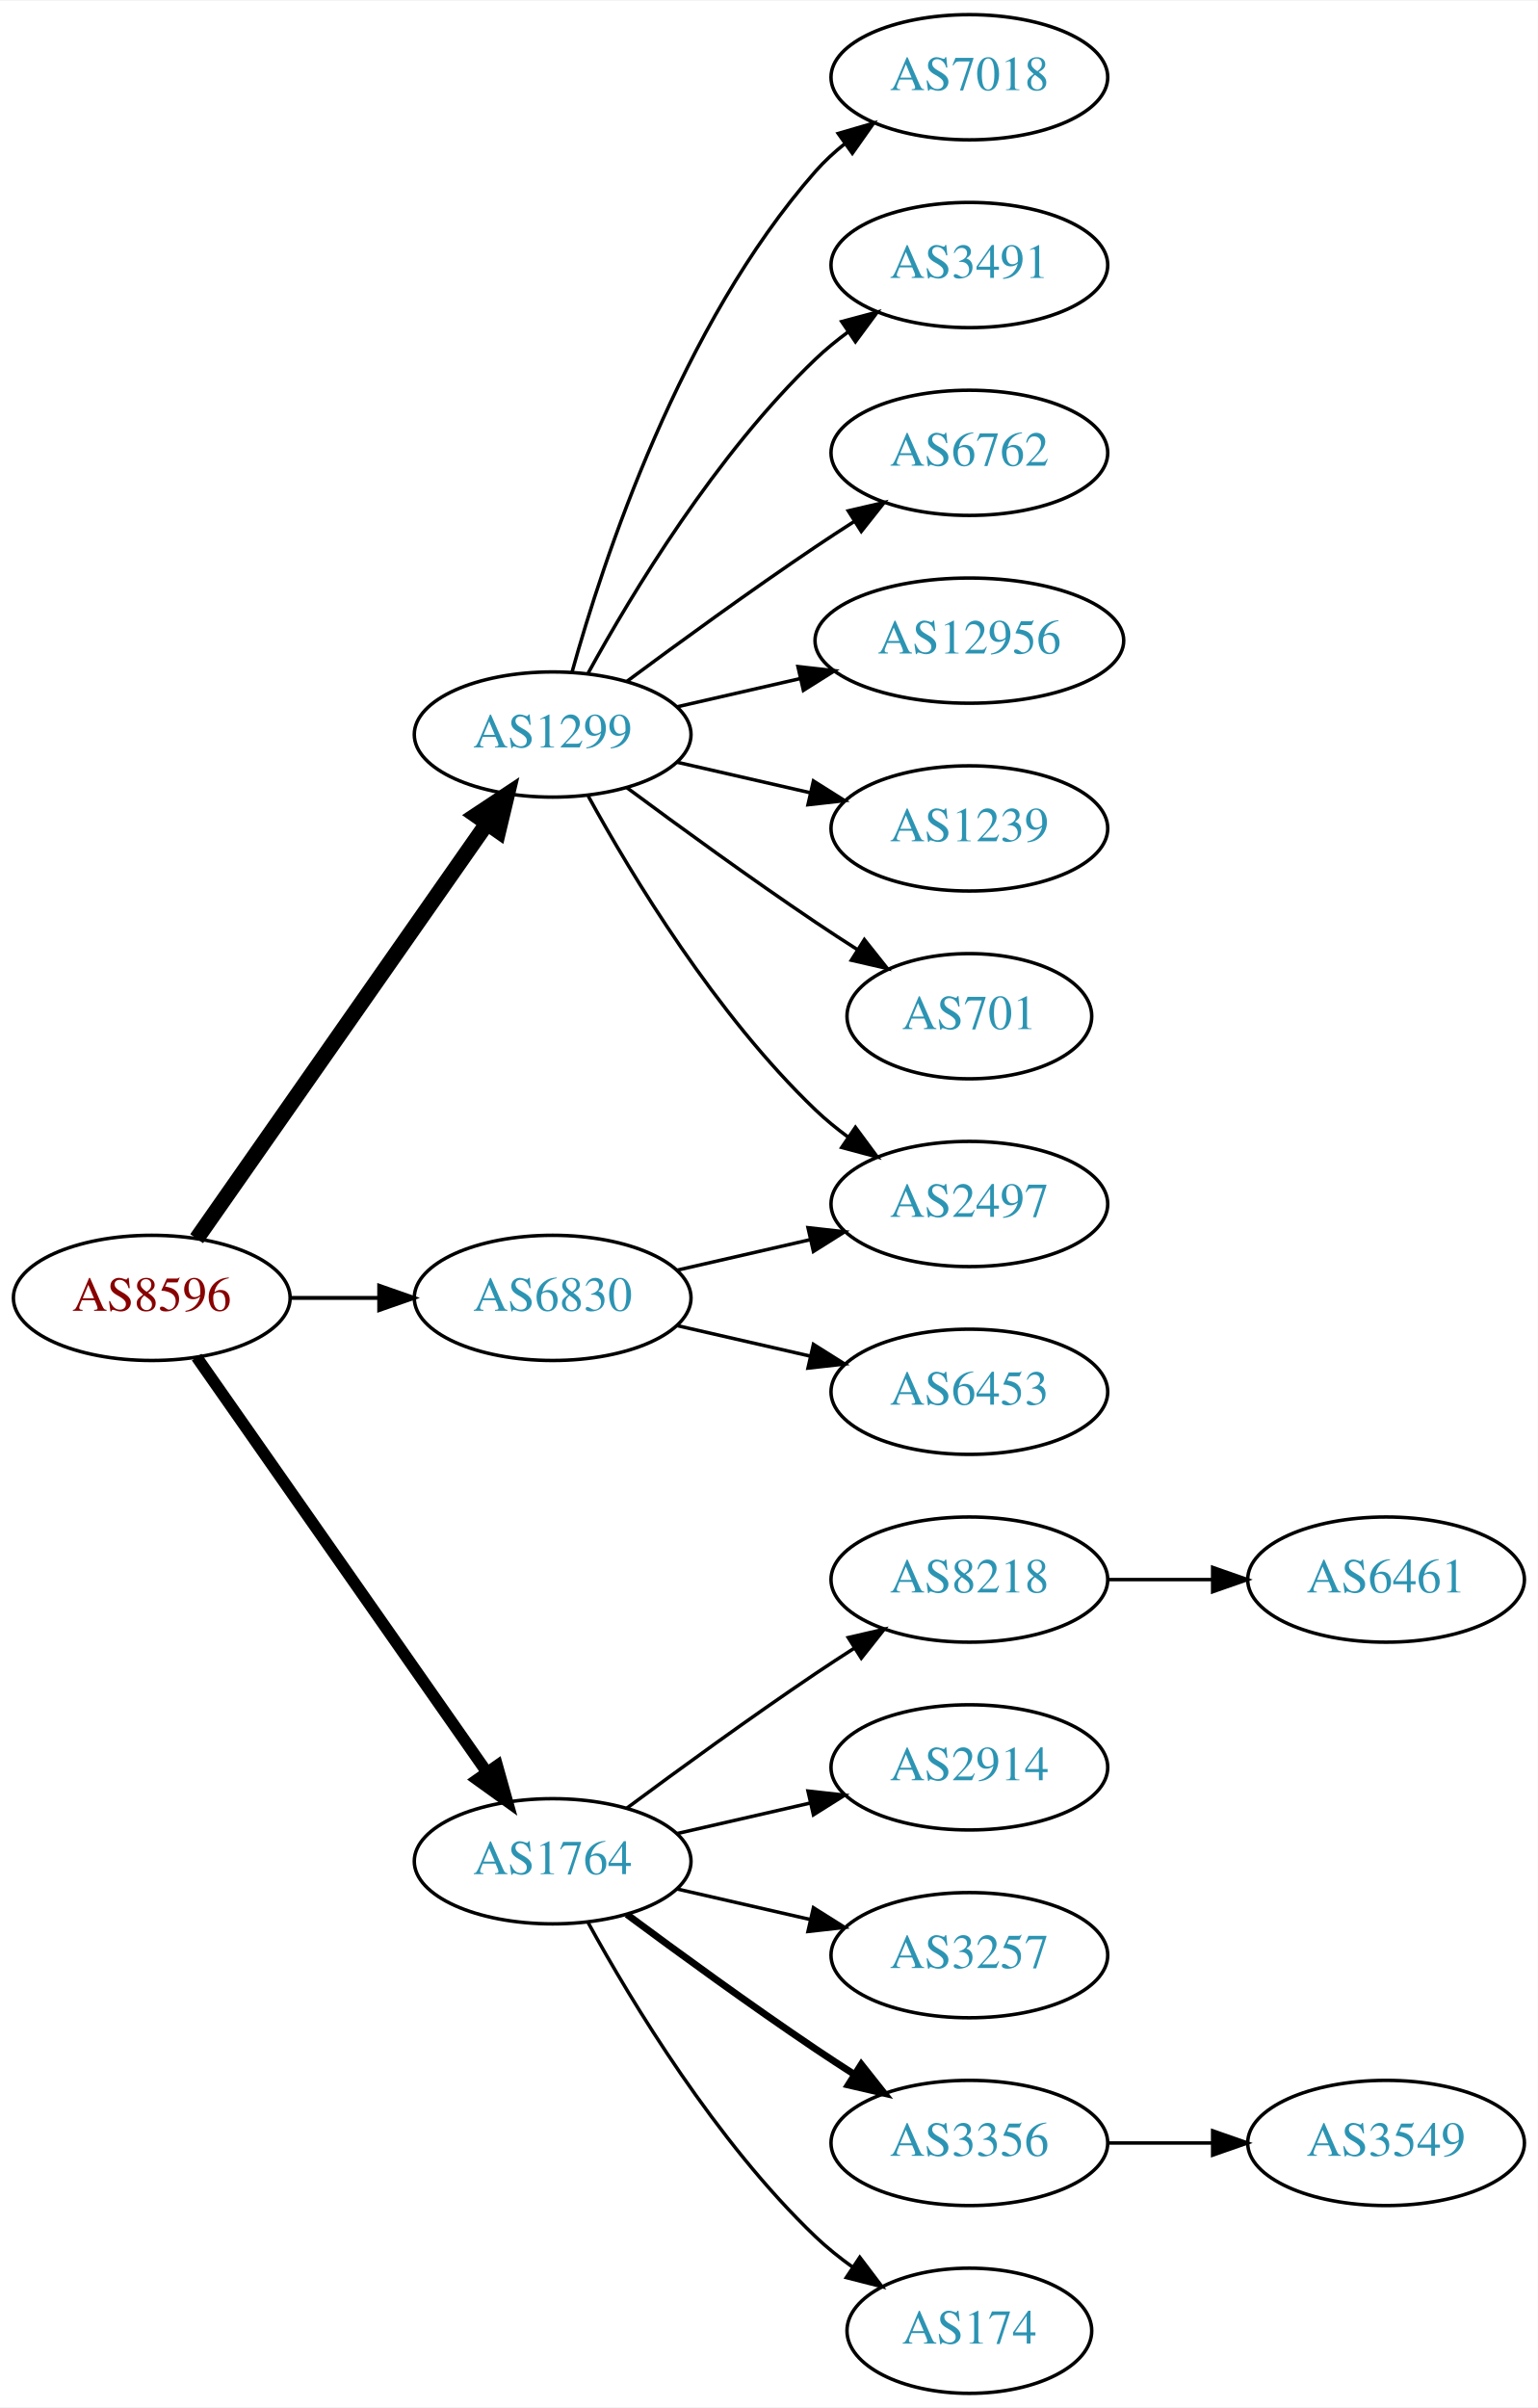
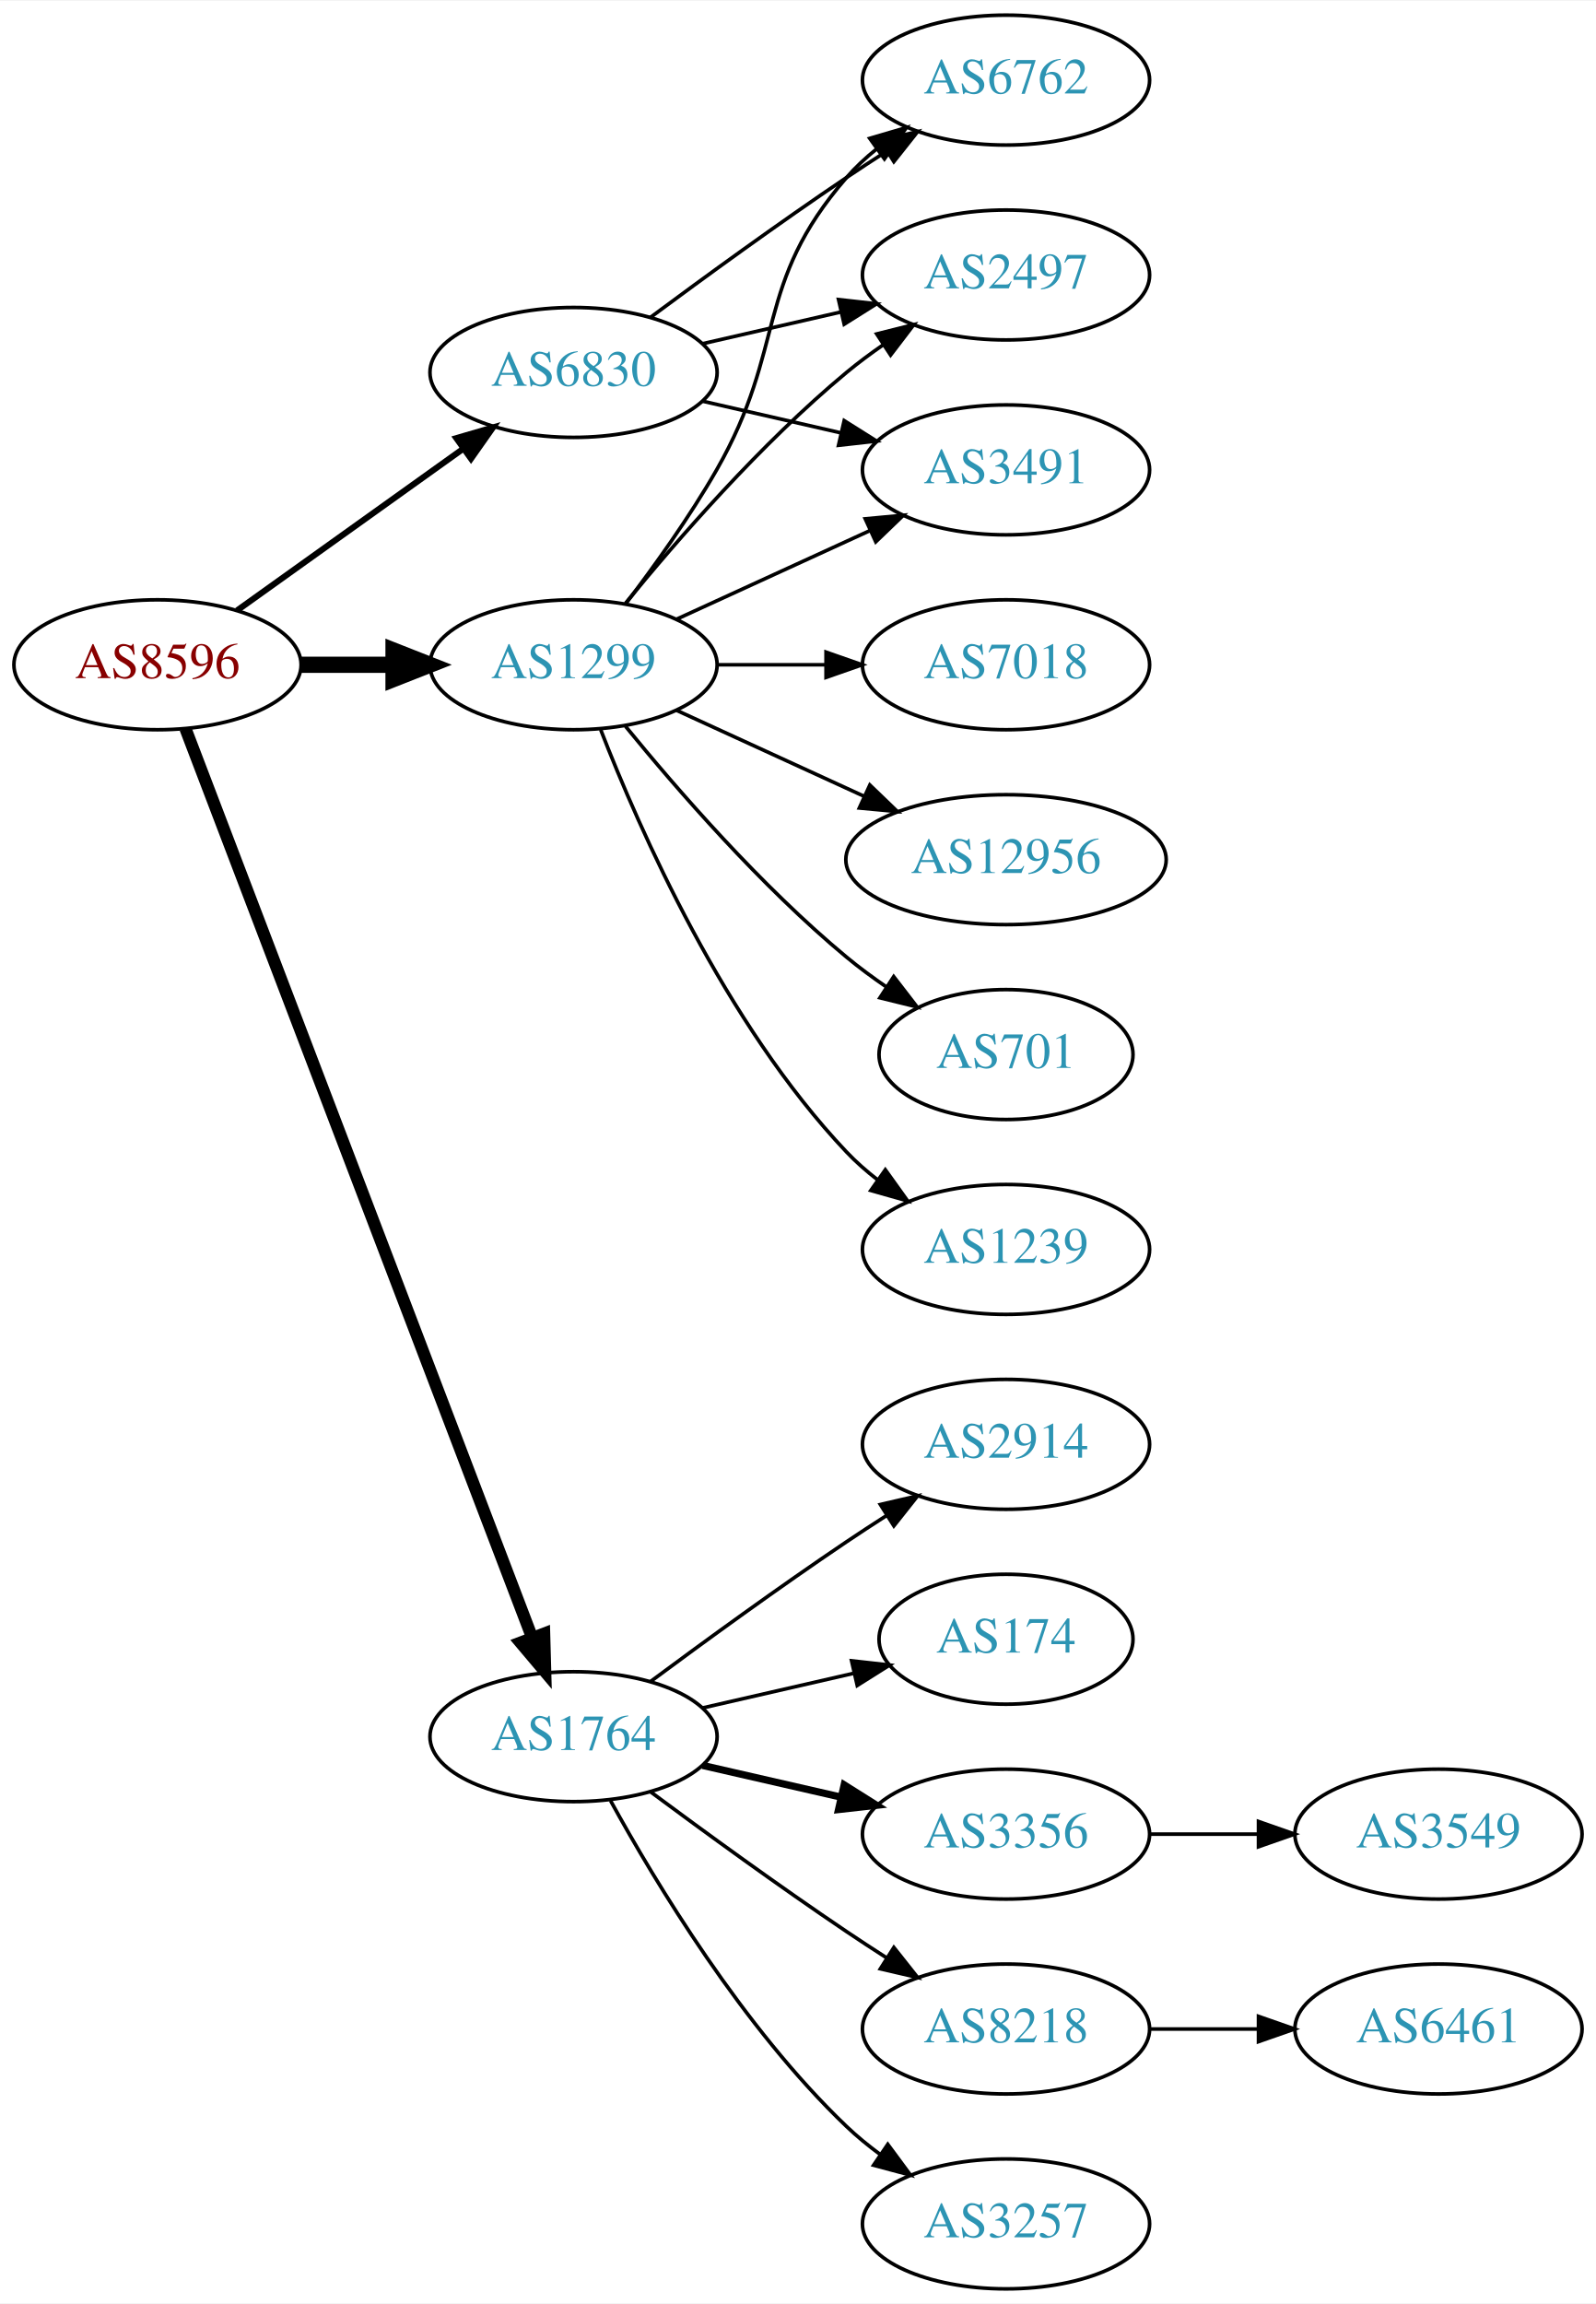
- <svg xmlns="http://www.w3.org/2000/svg" xmlns:xlink="http://www.w3.org/1999/xlink" width="442pt" height="692pt" viewBox="0.00 0.00 442.27 692.00">
-   <g id="graph0" class="graph" transform="scale(1 1) rotate(0) translate(4 688)">
-     <polygon fill="white" stroke="none" points="-4,4 -4,-688 438.271,-688 438.271,4 -4,4" />
+ <svg xmlns="http://www.w3.org/2000/svg" xmlns:xlink="http://www.w3.org/1999/xlink" width="442pt" height="638pt" viewBox="0.00 0.00 442.27 638.00">
+   <g id="graph0" class="graph" transform="scale(1 1) rotate(0) translate(4 634)">
+     <polygon fill="white" stroke="none" points="-4,4 -4,-634 438.271,-634 438.271,4 -4,4" />
    <g id="node1" class="node">
      <g id="a_node1">
        <a xlink:href="/asn/8596" xlink:title="AS8596 ~ hotze.com GmbH [AT]">
-           <ellipse fill="#ffffff" stroke="black" cx="39.647" cy="-315" rx="39.794" ry="18" />
-           <text text-anchor="middle" x="39.647" y="-311.3" font-family="Times,serif" font-size="14.00" fill="#880000">AS8596</text>
+           <ellipse fill="#ffffff" stroke="black" cx="39.647" cy="-450" rx="39.794" ry="18" />
+           <text text-anchor="middle" x="39.647" y="-446.3" font-family="Times,serif" font-size="14.00" fill="#880000">AS8596</text>
        </a>
      </g>
    </g>
    <g id="node2" class="node">
      <g id="a_node2">
        <a xlink:href="/asn/1299" xlink:title="AS1299 ~ Telia Carrier [EU]">
-           <ellipse fill="#ffffff" stroke="black" cx="154.939" cy="-477" rx="39.794" ry="18" />
-           <text text-anchor="middle" x="154.939" y="-473.3" font-family="Times,serif" font-size="14.00" fill="#2c94b3">AS1299</text>
+           <ellipse fill="#ffffff" stroke="black" cx="154.939" cy="-450" rx="39.794" ry="18" />
+           <text text-anchor="middle" x="154.939" y="-446.3" font-family="Times,serif" font-size="14.00" fill="#2c94b3">AS1299</text>
        </a>
      </g>
    </g>
    <g id="edge1" class="edge">
-       <path fill="none" stroke="black" stroke-width="4.5" d="M52.557,-332.031C72.478,-360.517 112.668,-417.985 136.018,-451.374" />
-       <polygon fill="black" stroke="black" stroke-width="4.5" points="132.89,-453.772 141.848,-459.71 139.344,-449.258 132.89,-453.772" />
+       <path fill="none" stroke="black" stroke-width="4.5" d="M79.319,-450C87.522,-450 96.286,-450 104.818,-450" />
+       <polygon fill="black" stroke="black" stroke-width="4.5" points="105.057,-453.938 115.057,-450 105.057,-446.063 105.057,-453.938" />
    </g>
    <g id="node3" class="node">
      <g id="a_node3">
        <a xlink:href="/asn/1764" xlink:title="AS1764 ~ NEXTLAYER-AS [AT]">
          <ellipse fill="#ffffff" stroke="black" cx="154.939" cy="-153" rx="39.794" ry="18" />
          <text text-anchor="middle" x="154.939" y="-149.3" font-family="Times,serif" font-size="14.00" fill="#2c94b3">AS1764</text>
        </a>
      </g>
    </g>
    <g id="edge2" class="edge">
-       <path fill="none" stroke="black" stroke-width="3.375" d="M52.557,-297.969C72.478,-269.483 112.668,-212.015 136.018,-178.626" />
-       <polygon fill="black" stroke="black" stroke-width="3.375" points="138.985,-180.491 141.848,-170.29 133.249,-176.479 138.985,-180.491" />
+       <path fill="none" stroke="black" stroke-width="3.375" d="M47.394,-432.311C66.397,-382.493 120.468,-240.746 143.425,-180.564" />
+       <polygon fill="black" stroke="black" stroke-width="3.375" points="146.79,-181.563 147.084,-170.972 140.25,-179.068 146.79,-181.563" />
    </g>
    <g id="node4" class="node">
      <g id="a_node4">
        <a xlink:href="/asn/6830" xlink:title="AS6830 ~ LGI-UPC [AT]">
-           <ellipse fill="#ffffff" stroke="black" cx="154.939" cy="-315" rx="39.794" ry="18" />
-           <text text-anchor="middle" x="154.939" y="-311.3" font-family="Times,serif" font-size="14.00" fill="#2c94b3">AS6830</text>
+           <ellipse fill="#ffffff" stroke="black" cx="154.939" cy="-531" rx="39.794" ry="18" />
+           <text text-anchor="middle" x="154.939" y="-527.3" font-family="Times,serif" font-size="14.00" fill="#2c94b3">AS6830</text>
        </a>
      </g>
    </g>
    <g id="edge3" class="edge">
-       <path fill="none" stroke="black" stroke-width="1.125" d="M79.319,-315C87.522,-315 96.286,-315 104.818,-315" />
-       <polygon fill="black" stroke="black" stroke-width="1.125" points="105.057,-318.5 115.057,-315 105.057,-311.5 105.057,-318.5" />
+       <path fill="none" stroke="black" stroke-width="1.688" d="M61.691,-465.046C79.305,-477.639 104.643,-495.755 124.309,-509.816" />
+       <polygon fill="black" stroke="black" stroke-width="1.688" points="122.453,-512.791 132.624,-515.76 126.525,-507.097 122.453,-512.791" />
    </g>
    <g id="node5" class="node">
      <g id="a_node5">
        <a xlink:href="/asn/7018" xlink:title="AS7018 ~ AT&amp;T Services, Inc. [US]">
-           <ellipse fill="#ffffff" stroke="black" cx="274.782" cy="-666" rx="39.794" ry="18" />
-           <text text-anchor="middle" x="274.782" y="-662.3" font-family="Times,serif" font-size="14.00" fill="#2c94b3">AS7018</text>
+           <ellipse fill="#ffffff" stroke="black" cx="274.782" cy="-450" rx="39.794" ry="18" />
+           <text text-anchor="middle" x="274.782" y="-446.3" font-family="Times,serif" font-size="14.00" fill="#2c94b3">AS7018</text>
        </a>
      </g>
    </g>
    <g id="edge4" class="edge">
-       <path fill="none" stroke="black" d="M160.512,-494.946C169.418,-526.995 191.702,-594.842 230.586,-639 233.07,-641.821 235.92,-644.449 238.945,-646.871" />
-       <polygon fill="black" stroke="black" points="237.063,-649.828 247.234,-652.791 241.131,-644.131 237.063,-649.828" />
+       <path fill="none" stroke="black" d="M194.852,-450C204.405,-450 214.755,-450 224.718,-450" />
+       <polygon fill="black" stroke="black" points="224.91,-453.5 234.91,-450 224.91,-446.5 224.91,-453.5" />
    </g>
    <g id="node6" class="node">
      <g id="a_node6">
-         <a xlink:href="/asn/3491" xlink:title="AS3491 ~ PCCW Global, Inc. [US]">
+         <a xlink:href="/asn/6762" xlink:title="AS6762 ~ TELECOM ITALIA SPARKLE S.p.A. [IT]">
          <ellipse fill="#ffffff" stroke="black" cx="274.782" cy="-612" rx="39.794" ry="18" />
-           <text text-anchor="middle" x="274.782" y="-608.3" font-family="Times,serif" font-size="14.00" fill="#2c94b3">AS3491</text>
+           <text text-anchor="middle" x="274.782" y="-608.3" font-family="Times,serif" font-size="14.00" fill="#2c94b3">AS6762</text>
        </a>
      </g>
    </g>
    <g id="edge5" class="edge">
-       <path fill="none" stroke="black" d="M165.181,-494.713C177.726,-517.561 201.903,-557.611 230.586,-585 233.454,-587.739 236.643,-590.347 239.952,-592.785" />
-       <polygon fill="black" stroke="black" points="238.076,-595.742 248.311,-598.477 242.015,-589.956 238.076,-595.742" />
+       <path fill="none" stroke="black" d="M169.401,-466.913C177.293,-477.27 187.143,-490.992 194.586,-504 214.15,-538.194 204.752,-555.258 230.586,-585 233.051,-587.838 235.888,-590.477 238.905,-592.906" />
+       <polygon fill="black" stroke="black" points="237.016,-595.858 247.183,-598.836 241.092,-590.167 237.016,-595.858" />
    </g>
    <g id="node7" class="node">
      <g id="a_node7">
-         <a xlink:href="/asn/6762" xlink:title="AS6762 ~ TELECOM ITALIA SPARKLE S.p.A. [IT]">
+         <a xlink:href="/asn/2497" xlink:title="AS2497 ~ Internet Initiative Japan Inc. [JP]">
          <ellipse fill="#ffffff" stroke="black" cx="274.782" cy="-558" rx="39.794" ry="18" />
-           <text text-anchor="middle" x="274.782" y="-554.3" font-family="Times,serif" font-size="14.00" fill="#2c94b3">AS6762</text>
+           <text text-anchor="middle" x="274.782" y="-554.3" font-family="Times,serif" font-size="14.00" fill="#2c94b3">AS2497</text>
        </a>
      </g>
    </g>
    <g id="edge6" class="edge">
-       <path fill="none" stroke="black" d="M176.27,-492.277C191.132,-503.304 211.877,-518.407 230.586,-531 234.135,-533.389 237.885,-535.839 241.634,-538.242" />
-       <polygon fill="black" stroke="black" points="239.96,-541.325 250.282,-543.712 243.702,-535.409 239.96,-541.325" />
+       <path fill="none" stroke="black" d="M169.358,-467.065C183.473,-484.375 206.888,-511.345 230.586,-531 233.802,-533.668 237.303,-536.27 240.873,-538.741" />
+       <polygon fill="black" stroke="black" points="238.951,-541.666 249.23,-544.236 242.797,-535.817 238.951,-541.666" />
    </g>
    <g id="node8" class="node">
      <g id="a_node8">
-         <a xlink:href="/asn/2497" xlink:title="AS2497 ~ Internet Initiative Japan Inc. [JP]">
-           <ellipse fill="#ffffff" stroke="black" cx="274.782" cy="-342" rx="39.794" ry="18" />
-           <text text-anchor="middle" x="274.782" y="-338.3" font-family="Times,serif" font-size="14.00" fill="#2c94b3">AS2497</text>
+         <a xlink:href="/asn/3491" xlink:title="AS3491 ~ PCCW Global, Inc. [US]">
+           <ellipse fill="#ffffff" stroke="black" cx="274.782" cy="-504" rx="39.794" ry="18" />
+           <text text-anchor="middle" x="274.782" y="-500.3" font-family="Times,serif" font-size="14.00" fill="#2c94b3">AS3491</text>
        </a>
      </g>
    </g>
    <g id="edge7" class="edge">
-       <path fill="none" stroke="black" d="M165.181,-459.287C177.726,-436.439 201.903,-396.389 230.586,-369 233.454,-366.261 236.643,-363.653 239.952,-361.215" />
-       <polygon fill="black" stroke="black" points="242.015,-364.044 248.311,-355.523 238.076,-358.258 242.015,-364.044" />
+       <path fill="none" stroke="black" d="M183.568,-462.661C199.525,-469.973 219.796,-479.261 237.079,-487.181" />
+       <polygon fill="black" stroke="black" points="235.777,-490.435 246.326,-491.419 238.693,-484.071 235.777,-490.435" />
    </g>
    <g id="node9" class="node">
      <g id="a_node9">
        <a xlink:href="/asn/12956" xlink:title="AS12956 ~ TELXIUS [ES]">
-           <ellipse fill="#ffffff" stroke="black" cx="274.782" cy="-504" rx="44.393" ry="18" />
-           <text text-anchor="middle" x="274.782" y="-500.3" font-family="Times,serif" font-size="14.00" fill="#2c94b3">AS12956</text>
+           <ellipse fill="#ffffff" stroke="black" cx="274.782" cy="-396" rx="44.393" ry="18" />
+           <text text-anchor="middle" x="274.782" y="-392.3" font-family="Times,serif" font-size="14.00" fill="#2c94b3">AS12956</text>
        </a>
      </g>
    </g>
    <g id="edge8" class="edge">
-       <path fill="none" stroke="black" d="M190.659,-484.955C201.797,-487.507 214.332,-490.379 226.225,-493.104" />
-       <polygon fill="black" stroke="black" points="225.491,-496.526 236.02,-495.348 227.054,-489.703 225.491,-496.526" />
+       <path fill="none" stroke="black" d="M183.568,-437.339C199.066,-430.238 218.633,-421.272 235.579,-413.506" />
+       <polygon fill="black" stroke="black" points="237.049,-416.683 244.682,-409.335 234.133,-410.319 237.049,-416.683" />
    </g>
    <g id="node10" class="node">
      <g id="a_node10">
-         <a xlink:href="/asn/1239" xlink:title="AS1239 ~ Sprint [US]">
-           <ellipse fill="#ffffff" stroke="black" cx="274.782" cy="-450" rx="39.794" ry="18" />
-           <text text-anchor="middle" x="274.782" y="-446.3" font-family="Times,serif" font-size="14.00" fill="#2c94b3">AS1239</text>
+         <a xlink:href="/asn/701" xlink:title="AS701 ~ UUNET [US]">
+           <ellipse fill="#ffffff" stroke="black" cx="274.782" cy="-342" rx="35.194" ry="18" />
+           <text text-anchor="middle" x="274.782" y="-338.3" font-family="Times,serif" font-size="14.00" fill="#2c94b3">AS701</text>
        </a>
      </g>
    </g>
    <g id="edge9" class="edge">
-       <path fill="none" stroke="black" d="M190.659,-469.045C202.659,-466.296 216.28,-463.175 228.972,-460.267" />
-       <polygon fill="black" stroke="black" points="229.938,-463.636 238.904,-457.991 228.375,-456.813 229.938,-463.636" />
+       <path fill="none" stroke="black" d="M169.358,-432.935C183.473,-415.625 206.888,-388.655 230.586,-369 234.049,-366.128 237.842,-363.331 241.696,-360.692" />
+       <polygon fill="black" stroke="black" points="243.658,-363.592 250.129,-355.203 239.839,-357.725 243.658,-363.592" />
    </g>
    <g id="node11" class="node">
      <g id="a_node11">
-         <a xlink:href="/asn/701" xlink:title="AS701 ~ UUNET [US]">
-           <ellipse fill="#ffffff" stroke="black" cx="274.782" cy="-396" rx="35.194" ry="18" />
-           <text text-anchor="middle" x="274.782" y="-392.3" font-family="Times,serif" font-size="14.00" fill="#2c94b3">AS701</text>
+         <a xlink:href="/asn/1239" xlink:title="AS1239 ~ Sprint [US]">
+           <ellipse fill="#ffffff" stroke="black" cx="274.782" cy="-288" rx="39.794" ry="18" />
+           <text text-anchor="middle" x="274.782" y="-284.3" font-family="Times,serif" font-size="14.00" fill="#2c94b3">AS1239</text>
        </a>
      </g>
    </g>
    <g id="edge10" class="edge">
-       <path fill="none" stroke="black" d="M176.27,-461.723C191.132,-450.696 211.877,-435.593 230.586,-423 234.403,-420.431 238.453,-417.79 242.484,-415.214" />
-       <polygon fill="black" stroke="black" points="244.588,-418.025 251.178,-409.729 240.853,-412.105 244.588,-418.025" />
+       <path fill="none" stroke="black" d="M162.463,-432.006C173.213,-404.272 196.87,-350.571 230.586,-315 233.172,-312.272 236.089,-309.706 239.157,-307.323" />
+       <polygon fill="black" stroke="black" points="241.336,-310.07 247.506,-301.457 237.312,-304.342 241.336,-310.07" />
    </g>
    <g id="node12" class="node">
      <g id="a_node12">
+         <a xlink:href="/asn/174" xlink:title="AS174 ~ Cogent Communications [US]">
+           <ellipse fill="#ffffff" stroke="black" cx="274.782" cy="-180" rx="35.194" ry="18" />
+           <text text-anchor="middle" x="274.782" y="-176.3" font-family="Times,serif" font-size="14.00" fill="#2c94b3">AS174</text>
+         </a>
+       </g>
+     </g>
+     <g id="edge11" class="edge">
+       <path fill="none" stroke="black" d="M190.659,-160.955C203.751,-163.955 218.773,-167.396 232.414,-170.522" />
+       <polygon fill="black" stroke="black" points="231.992,-174.016 242.521,-172.838 233.556,-167.193 231.992,-174.016" />
+     </g>
+     <g id="node13" class="node">
+       <g id="a_node13">
+         <a xlink:href="/asn/3356" xlink:title="AS3356 ~ Level 3 Parent, LLC [US]">
+           <ellipse fill="#ffffff" stroke="black" cx="274.782" cy="-126" rx="39.794" ry="18" />
+           <text text-anchor="middle" x="274.782" y="-122.3" font-family="Times,serif" font-size="14.00" fill="#2c94b3">AS3356</text>
+         </a>
+       </g>
+     </g>
+     <g id="edge12" class="edge">
+       <path fill="none" stroke="black" stroke-width="2" d="M190.659,-145.045C202.659,-142.296 216.28,-139.175 228.972,-136.267" />
+       <polygon fill="black" stroke="black" stroke-width="2" points="229.938,-139.636 238.904,-133.991 228.375,-132.813 229.938,-139.636" />
+     </g>
+     <g id="node14" class="node">
+       <g id="a_node14">
        <a xlink:href="/asn/8218" xlink:title="AS8218 ~ legacy Neotelecoms [FR]">
+           <ellipse fill="#ffffff" stroke="black" cx="274.782" cy="-72" rx="39.794" ry="18" />
+           <text text-anchor="middle" x="274.782" y="-68.3" font-family="Times,serif" font-size="14.00" fill="#2c94b3">AS8218</text>
+         </a>
+       </g>
+     </g>
+     <g id="edge13" class="edge">
+       <path fill="none" stroke="black" d="M176.27,-137.723C191.132,-126.696 211.877,-111.593 230.586,-99 234.135,-96.611 237.885,-94.161 241.634,-91.758" />
+       <polygon fill="black" stroke="black" points="243.702,-94.591 250.282,-86.288 239.96,-88.675 243.702,-94.591" />
+     </g>
+     <g id="node15" class="node">
+       <g id="a_node15">
+         <a xlink:href="/asn/3257" xlink:title="AS3257 ~ GTT [DE]">
+           <ellipse fill="#ffffff" stroke="black" cx="274.782" cy="-18" rx="39.794" ry="18" />
+           <text text-anchor="middle" x="274.782" y="-14.3" font-family="Times,serif" font-size="14.00" fill="#2c94b3">AS3257</text>
+         </a>
+       </g>
+     </g>
+     <g id="edge14" class="edge">
+       <path fill="none" stroke="black" d="M165.181,-135.287C177.726,-112.439 201.903,-72.389 230.586,-45 233.454,-42.261 236.643,-39.653 239.952,-37.215" />
+       <polygon fill="black" stroke="black" points="242.015,-40.044 248.311,-31.523 238.076,-34.258 242.015,-40.044" />
+     </g>
+     <g id="node16" class="node">
+       <g id="a_node16">
+         <a xlink:href="/asn/2914" xlink:title="AS2914 ~ NTT America, Inc. [US]">
          <ellipse fill="#ffffff" stroke="black" cx="274.782" cy="-234" rx="39.794" ry="18" />
-           <text text-anchor="middle" x="274.782" y="-230.3" font-family="Times,serif" font-size="14.00" fill="#2c94b3">AS8218</text>
-         </a>
-       </g>
-     </g>
-     <g id="edge11" class="edge">
+           <text text-anchor="middle" x="274.782" y="-230.3" font-family="Times,serif" font-size="14.00" fill="#2c94b3">AS2914</text>
+         </a>
+       </g>
+     </g>
+     <g id="edge15" class="edge">
      <path fill="none" stroke="black" d="M176.27,-168.277C191.132,-179.304 211.877,-194.407 230.586,-207 234.135,-209.389 237.885,-211.839 241.634,-214.242" />
      <polygon fill="black" stroke="black" points="239.96,-217.325 250.282,-219.712 243.702,-211.409 239.96,-217.325" />
    </g>
-     <g id="node13" class="node">
-       <g id="a_node13">
-         <a xlink:href="/asn/2914" xlink:title="AS2914 ~ NTT America, Inc. [US]">
-           <ellipse fill="#ffffff" stroke="black" cx="274.782" cy="-180" rx="39.794" ry="18" />
-           <text text-anchor="middle" x="274.782" y="-176.3" font-family="Times,serif" font-size="14.00" fill="#2c94b3">AS2914</text>
-         </a>
-       </g>
-     </g>
-     <g id="edge12" class="edge">
-       <path fill="none" stroke="black" d="M190.659,-160.955C202.659,-163.704 216.28,-166.825 228.972,-169.733" />
-       <polygon fill="black" stroke="black" points="228.375,-173.187 238.904,-172.009 229.938,-166.364 228.375,-173.187" />
-     </g>
-     <g id="node14" class="node">
-       <g id="a_node14">
-         <a xlink:href="/asn/3257" xlink:title="AS3257 ~ GTT [DE]">
-           <ellipse fill="#ffffff" stroke="black" cx="274.782" cy="-126" rx="39.794" ry="18" />
-           <text text-anchor="middle" x="274.782" y="-122.3" font-family="Times,serif" font-size="14.00" fill="#2c94b3">AS3257</text>
-         </a>
-       </g>
-     </g>
-     <g id="edge13" class="edge">
-       <path fill="none" stroke="black" d="M190.659,-145.045C202.659,-142.296 216.28,-139.175 228.972,-136.267" />
-       <polygon fill="black" stroke="black" points="229.938,-139.636 238.904,-133.991 228.375,-132.813 229.938,-139.636" />
-     </g>
-     <g id="node15" class="node">
-       <g id="a_node15">
-         <a xlink:href="/asn/3356" xlink:title="AS3356 ~ Level 3 Parent, LLC [US]">
-           <ellipse fill="#ffffff" stroke="black" cx="274.782" cy="-72" rx="39.794" ry="18" />
-           <text text-anchor="middle" x="274.782" y="-68.3" font-family="Times,serif" font-size="14.00" fill="#2c94b3">AS3356</text>
-         </a>
-       </g>
-     </g>
-     <g id="edge14" class="edge">
-       <path fill="none" stroke="black" stroke-width="2" d="M176.27,-137.723C191.132,-126.696 211.877,-111.593 230.586,-99 234.135,-96.611 237.885,-94.161 241.634,-91.758" />
-       <polygon fill="black" stroke="black" stroke-width="2" points="243.702,-94.591 250.282,-86.288 239.96,-88.675 243.702,-94.591" />
-     </g>
-     <g id="node16" class="node">
-       <g id="a_node16">
-         <a xlink:href="/asn/174" xlink:title="AS174 ~ Cogent Communications [US]">
-           <ellipse fill="#ffffff" stroke="black" cx="274.782" cy="-18" rx="35.194" ry="18" />
-           <text text-anchor="middle" x="274.782" y="-14.3" font-family="Times,serif" font-size="14.00" fill="#2c94b3">AS174</text>
-         </a>
-       </g>
-     </g>
-     <g id="edge15" class="edge">
-       <path fill="none" stroke="black" d="M165.181,-135.287C177.726,-112.439 201.903,-72.389 230.586,-45 233.84,-41.893 237.507,-38.954 241.293,-36.24" />
-       <polygon fill="black" stroke="black" points="243.271,-39.128 249.661,-30.678 239.396,-33.299 243.271,-39.128" />
+     <g id="edge20" class="edge">
+       <path fill="none" stroke="black" d="M176.27,-546.277C191.132,-557.304 211.877,-572.407 230.586,-585 234.135,-587.389 237.885,-589.839 241.634,-592.242" />
+       <polygon fill="black" stroke="black" points="239.96,-595.325 250.282,-597.712 243.702,-589.409 239.96,-595.325" />
+     </g>
+     <g id="edge19" class="edge">
+       <path fill="none" stroke="black" d="M190.659,-538.955C202.659,-541.704 216.28,-544.825 228.972,-547.733" />
+       <polygon fill="black" stroke="black" points="228.375,-551.187 238.904,-550.009 229.938,-544.364 228.375,-551.187" />
    </g>
    <g id="edge18" class="edge">
-       <path fill="none" stroke="black" d="M190.659,-322.955C202.659,-325.704 216.28,-328.825 228.972,-331.733" />
-       <polygon fill="black" stroke="black" points="228.375,-335.187 238.904,-334.009 229.938,-328.364 228.375,-335.187" />
-     </g>
-     <g id="node19" class="node">
-       <g id="a_node19">
-         <a xlink:href="/asn/6453" xlink:title="AS6453 ~ TATA COMMUNICATIONS (AMERICA) INC [US]">
-           <ellipse fill="#ffffff" stroke="black" cx="274.782" cy="-288" rx="39.794" ry="18" />
-           <text text-anchor="middle" x="274.782" y="-284.3" font-family="Times,serif" font-size="14.00" fill="#2c94b3">AS6453</text>
-         </a>
-       </g>
-     </g>
-     <g id="edge19" class="edge">
-       <path fill="none" stroke="black" d="M190.659,-307.045C202.659,-304.296 216.28,-301.175 228.972,-298.267" />
-       <polygon fill="black" stroke="black" points="229.938,-301.636 238.904,-295.991 228.375,-294.813 229.938,-301.636" />
+       <path fill="none" stroke="black" d="M190.659,-523.045C202.659,-520.296 216.28,-517.175 228.972,-514.267" />
+       <polygon fill="black" stroke="black" points="229.938,-517.636 238.904,-511.991 228.375,-510.813 229.938,-517.636" />
    </g>
    <g id="node17" class="node">
      <g id="a_node17">
-         <a xlink:href="/asn/6461" xlink:title="AS6461 ~ Zayo Bandwidth [US]">
-           <ellipse fill="#ffffff" stroke="black" cx="394.625" cy="-234" rx="39.794" ry="18" />
-           <text text-anchor="middle" x="394.625" y="-230.3" font-family="Times,serif" font-size="14.00" fill="#2c94b3">AS6461</text>
+         <a xlink:href="/asn/3549" xlink:title="AS3549 ~ Level 3 Parent, LLC [US]">
+           <ellipse fill="#ffffff" stroke="black" cx="394.625" cy="-126" rx="39.794" ry="18" />
+           <text text-anchor="middle" x="394.625" y="-122.3" font-family="Times,serif" font-size="14.00" fill="#2c94b3">AS3549</text>
        </a>
      </g>
    </g>
    <g id="edge16" class="edge">
-       <path fill="none" stroke="black" d="M314.695,-234C324.248,-234 334.598,-234 344.56,-234" />
-       <polygon fill="black" stroke="black" points="344.753,-237.5 354.753,-234 344.753,-230.5 344.753,-237.5" />
+       <path fill="none" stroke="black" d="M314.695,-126C324.248,-126 334.598,-126 344.56,-126" />
+       <polygon fill="black" stroke="black" points="344.753,-129.5 354.753,-126 344.753,-122.5 344.753,-129.5" />
    </g>
    <g id="node18" class="node">
      <g id="a_node18">
-         <a xlink:href="/asn/3549" xlink:title="AS3549 ~ Level 3 Parent, LLC [US]">
+         <a xlink:href="/asn/6461" xlink:title="AS6461 ~ Zayo Bandwidth [US]">
          <ellipse fill="#ffffff" stroke="black" cx="394.625" cy="-72" rx="39.794" ry="18" />
-           <text text-anchor="middle" x="394.625" y="-68.3" font-family="Times,serif" font-size="14.00" fill="#2c94b3">AS3549</text>
+           <text text-anchor="middle" x="394.625" y="-68.3" font-family="Times,serif" font-size="14.00" fill="#2c94b3">AS6461</text>
        </a>
      </g>
    </g>
    <g id="edge17" class="edge">
      <path fill="none" stroke="black" d="M314.695,-72C324.248,-72 334.598,-72 344.56,-72" />
      <polygon fill="black" stroke="black" points="344.753,-75.5 354.753,-72 344.753,-68.5 344.753,-75.5" />
    </g>
  </g>
</svg>
